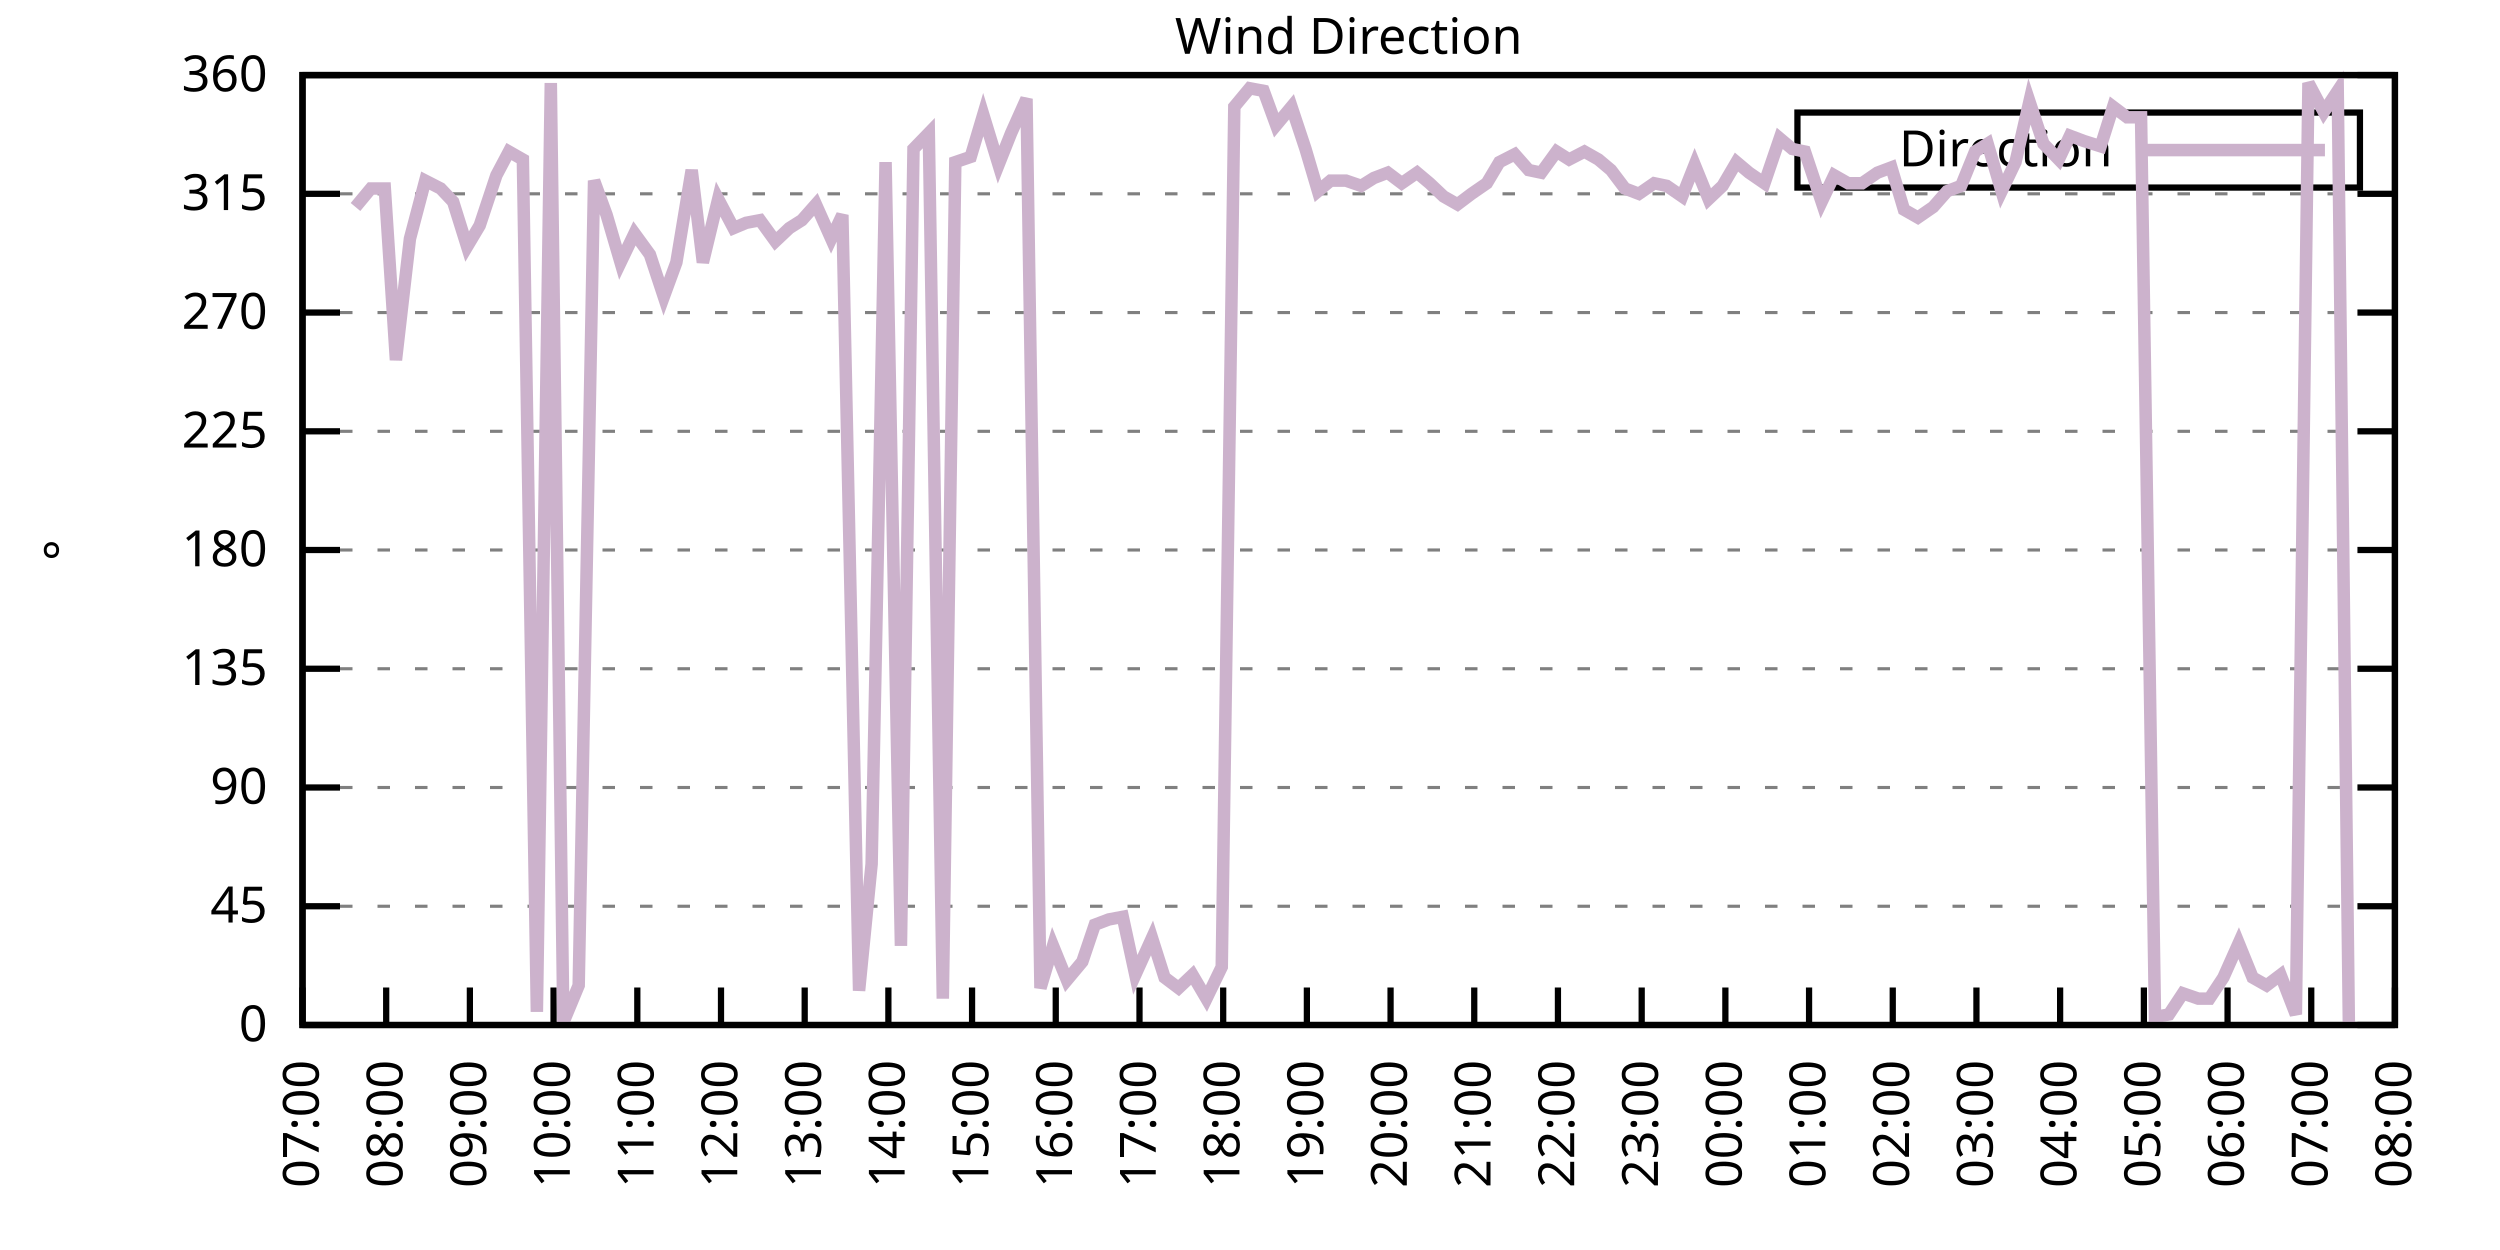
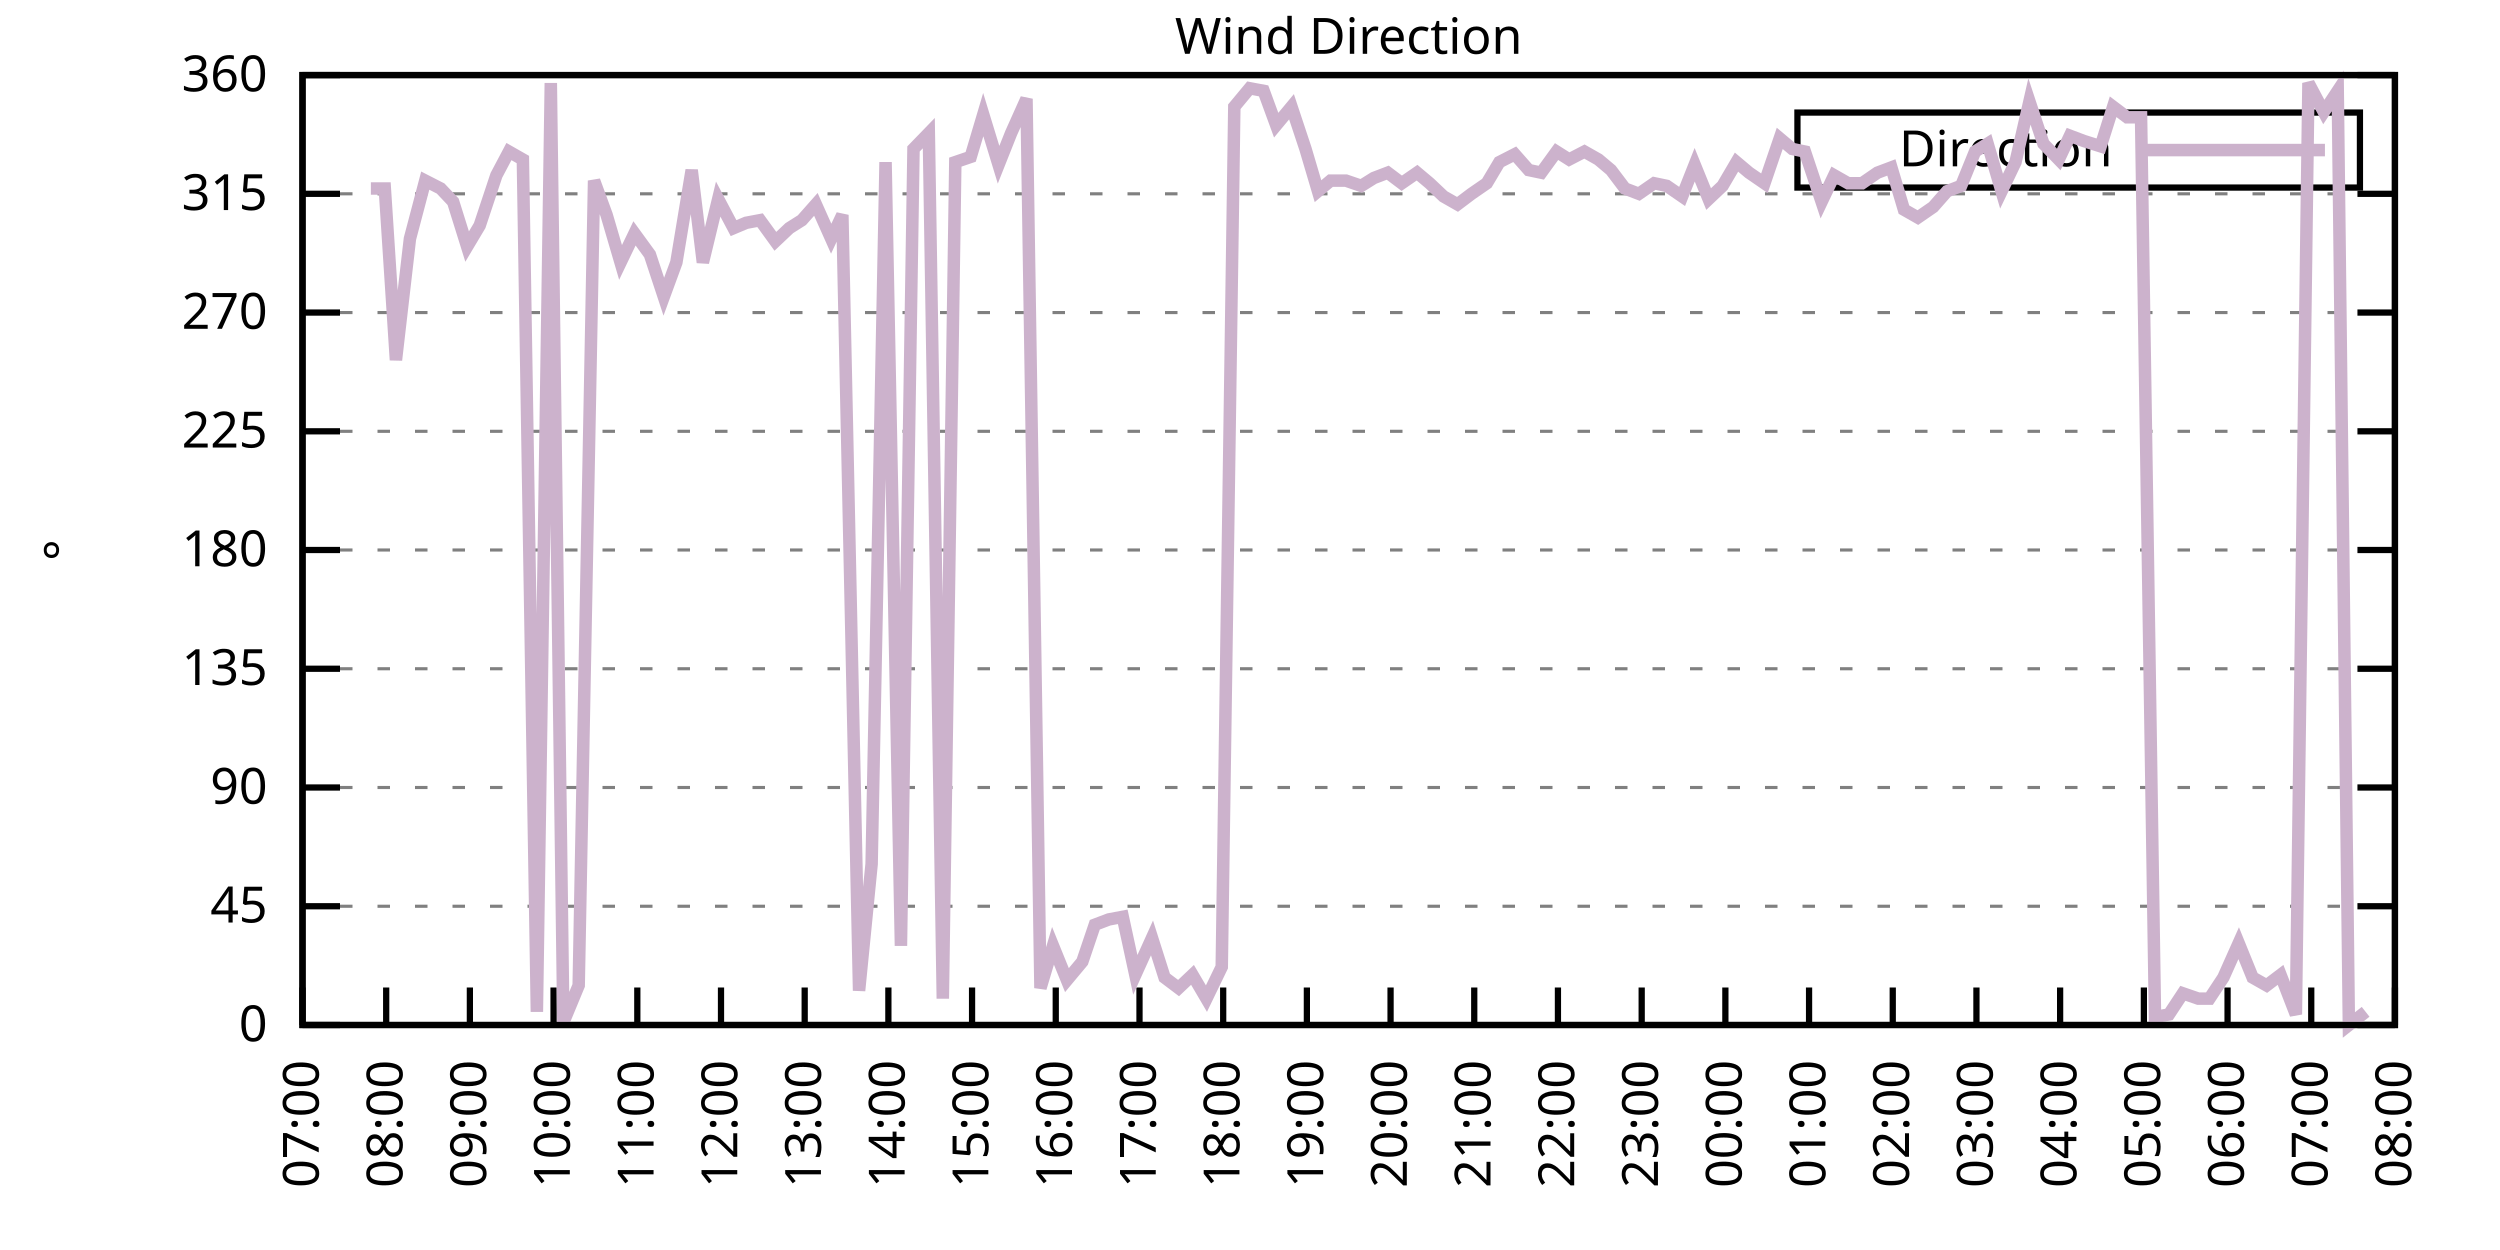
<svg xmlns="http://www.w3.org/2000/svg" xmlns:xlink="http://www.w3.org/1999/xlink" width="400" height="200" viewBox="0 0 400 200">
  <g id="gnuplot_canvas">
    <rect x="0" y="0" width="400" height="200" fill="none" />
    <defs>
      <circle id="gpDot" r="0.5" stroke-width="0.5" stroke="currentColor" />
      <path id="gpPt0" stroke-width="0.333" stroke="currentColor" d="M-1,0 h2 M0,-1 v2" />
      <path id="gpPt1" stroke-width="0.333" stroke="currentColor" d="M-1,-1 L1,1 M1,-1 L-1,1" />
      <path id="gpPt2" stroke-width="0.333" stroke="currentColor" d="M-1,0 L1,0 M0,-1 L0,1 M-1,-1 L1,1 M-1,1 L1,-1" />
      <rect id="gpPt3" stroke-width="0.333" stroke="currentColor" x="-1" y="-1" width="2" height="2" />
      <rect id="gpPt4" stroke-width="0.333" stroke="currentColor" fill="currentColor" x="-1" y="-1" width="2" height="2" />
      <circle id="gpPt5" stroke-width="0.333" stroke="currentColor" cx="0" cy="0" r="1" />
      <use xlink:href="#gpPt5" id="gpPt6" fill="currentColor" stroke="none" />
      <path id="gpPt7" stroke-width="0.333" stroke="currentColor" d="M0,-1.33 L-1.33,0.67 L1.33,0.67 z" />
      <use xlink:href="#gpPt7" id="gpPt8" fill="currentColor" stroke="none" />
      <use xlink:href="#gpPt7" id="gpPt9" stroke="currentColor" transform="rotate(180)" />
      <use xlink:href="#gpPt9" id="gpPt10" fill="currentColor" stroke="none" />
      <use xlink:href="#gpPt3" id="gpPt11" stroke="currentColor" transform="rotate(45)" />
      <use xlink:href="#gpPt11" id="gpPt12" fill="currentColor" stroke="none" />
      <path id="gpPt13" stroke-width="0.333" stroke="currentColor" d="M0,1.330 L1.265,0.411 L0.782,-1.067 L-0.782,-1.076 L-1.265,0.411 z" />
      <use xlink:href="#gpPt13" id="gpPt14" fill="currentColor" stroke="none" />
      <filter id="textbox" filterUnits="objectBoundingBox" x="0" y="0" height="1" width="1">
        <feFlood flood-color="white" flood-opacity="1" result="bgnd" />
        <feComposite in="SourceGraphic" in2="bgnd" operator="atop" />
      </filter>
      <filter id="greybox" filterUnits="objectBoundingBox" x="0" y="0" height="1" width="1">
        <feFlood flood-color="lightgrey" flood-opacity="1" result="grey" />
        <feComposite in="SourceGraphic" in2="grey" operator="atop" />
      </filter>
    </defs>
    <g fill="none" color="white" stroke="currentColor" stroke-width="1.00" stroke-linecap="butt" stroke-linejoin="miter">
</g>
    <g fill="none" color="black" stroke="currentColor" stroke-width="1.00" stroke-linecap="butt" stroke-linejoin="miter">
      <g stroke="none" shape-rendering="crispEdges">
        <polygon fill="rgb(255, 255, 255)" points="48.40,164.00 383.18,164.00 383.18,12.02 48.40,12.02 " />
      </g>
    </g>
    <g fill="none" color="black" stroke="currentColor" stroke-width="1.00" stroke-linecap="butt" stroke-linejoin="miter">
</g>
    <g fill="none" color="black" stroke="black" stroke-width="0.50" stroke-linecap="butt" stroke-linejoin="miter">
</g>
    <g fill="none" color="gray" stroke="currentColor" stroke-width="0.50" stroke-linecap="butt" stroke-linejoin="miter">
      <path stroke="gray" stroke-dasharray="2,4" class="gridline" d="M48.40,164.00 L383.19,164.00  " />
    </g>
    <g fill="none" color="gray" stroke="gray" stroke-width="1.00" stroke-linecap="butt" stroke-linejoin="miter">
</g>
    <g fill="none" color="black" stroke="currentColor" stroke-width="1.00" stroke-linecap="butt" stroke-linejoin="miter">
      <path stroke="black" d="M48.40,164.00 L54.40,164.00 M383.19,164.00 L377.19,164.00  " />
      <g transform="translate(42.80,166.60)" stroke="none" fill="black" font-family="Sans" font-size="8.00" text-anchor="end">
        <text>
          <tspan font-family="Sans"> 0</tspan>
        </text>
      </g>
    </g>
    <g fill="none" color="black" stroke="currentColor" stroke-width="1.00" stroke-linecap="butt" stroke-linejoin="miter">
</g>
    <g fill="none" color="black" stroke="black" stroke-width="0.50" stroke-linecap="butt" stroke-linejoin="miter">
</g>
    <g fill="none" color="gray" stroke="currentColor" stroke-width="0.50" stroke-linecap="butt" stroke-linejoin="miter">
      <path stroke="gray" stroke-dasharray="2,4" class="gridline" d="M48.40,145.00 L383.19,145.00  " />
    </g>
    <g fill="none" color="gray" stroke="gray" stroke-width="1.00" stroke-linecap="butt" stroke-linejoin="miter">
</g>
    <g fill="none" color="black" stroke="currentColor" stroke-width="1.00" stroke-linecap="butt" stroke-linejoin="miter">
      <path stroke="black" d="M48.40,145.00 L54.40,145.00 M383.19,145.00 L377.19,145.00  " />
      <g transform="translate(42.80,147.60)" stroke="none" fill="black" font-family="Sans" font-size="8.00" text-anchor="end">
        <text>
          <tspan font-family="Sans"> 45</tspan>
        </text>
      </g>
    </g>
    <g fill="none" color="black" stroke="currentColor" stroke-width="1.00" stroke-linecap="butt" stroke-linejoin="miter">
</g>
    <g fill="none" color="black" stroke="black" stroke-width="0.50" stroke-linecap="butt" stroke-linejoin="miter">
</g>
    <g fill="none" color="gray" stroke="currentColor" stroke-width="0.50" stroke-linecap="butt" stroke-linejoin="miter">
      <path stroke="gray" stroke-dasharray="2,4" class="gridline" d="M48.40,126.00 L383.19,126.00  " />
    </g>
    <g fill="none" color="gray" stroke="gray" stroke-width="1.00" stroke-linecap="butt" stroke-linejoin="miter">
</g>
    <g fill="none" color="black" stroke="currentColor" stroke-width="1.00" stroke-linecap="butt" stroke-linejoin="miter">
      <path stroke="black" d="M48.40,126.00 L54.40,126.00 M383.19,126.00 L377.19,126.00  " />
      <g transform="translate(42.80,128.60)" stroke="none" fill="black" font-family="Sans" font-size="8.00" text-anchor="end">
        <text>
          <tspan font-family="Sans"> 90</tspan>
        </text>
      </g>
    </g>
    <g fill="none" color="black" stroke="currentColor" stroke-width="1.00" stroke-linecap="butt" stroke-linejoin="miter">
</g>
    <g fill="none" color="black" stroke="black" stroke-width="0.50" stroke-linecap="butt" stroke-linejoin="miter">
</g>
    <g fill="none" color="gray" stroke="currentColor" stroke-width="0.50" stroke-linecap="butt" stroke-linejoin="miter">
      <path stroke="gray" stroke-dasharray="2,4" class="gridline" d="M48.40,107.00 L383.19,107.00  " />
    </g>
    <g fill="none" color="gray" stroke="gray" stroke-width="1.00" stroke-linecap="butt" stroke-linejoin="miter">
</g>
    <g fill="none" color="black" stroke="currentColor" stroke-width="1.00" stroke-linecap="butt" stroke-linejoin="miter">
      <path stroke="black" d="M48.40,107.00 L54.40,107.00 M383.19,107.00 L377.19,107.00  " />
      <g transform="translate(42.80,109.60)" stroke="none" fill="black" font-family="Sans" font-size="8.00" text-anchor="end">
        <text>
          <tspan font-family="Sans"> 135</tspan>
        </text>
      </g>
    </g>
    <g fill="none" color="black" stroke="currentColor" stroke-width="1.00" stroke-linecap="butt" stroke-linejoin="miter">
</g>
    <g fill="none" color="black" stroke="black" stroke-width="0.50" stroke-linecap="butt" stroke-linejoin="miter">
</g>
    <g fill="none" color="gray" stroke="currentColor" stroke-width="0.50" stroke-linecap="butt" stroke-linejoin="miter">
      <path stroke="gray" stroke-dasharray="2,4" class="gridline" d="M48.40,88.00 L383.19,88.00  " />
    </g>
    <g fill="none" color="gray" stroke="gray" stroke-width="1.00" stroke-linecap="butt" stroke-linejoin="miter">
</g>
    <g fill="none" color="black" stroke="currentColor" stroke-width="1.00" stroke-linecap="butt" stroke-linejoin="miter">
      <path stroke="black" d="M48.40,88.00 L54.40,88.00 M383.19,88.00 L377.19,88.00  " />
      <g transform="translate(42.80,90.60)" stroke="none" fill="black" font-family="Sans" font-size="8.00" text-anchor="end">
        <text>
          <tspan font-family="Sans"> 180</tspan>
        </text>
      </g>
    </g>
    <g fill="none" color="black" stroke="currentColor" stroke-width="1.00" stroke-linecap="butt" stroke-linejoin="miter">
</g>
    <g fill="none" color="black" stroke="black" stroke-width="0.50" stroke-linecap="butt" stroke-linejoin="miter">
</g>
    <g fill="none" color="gray" stroke="currentColor" stroke-width="0.50" stroke-linecap="butt" stroke-linejoin="miter">
      <path stroke="gray" stroke-dasharray="2,4" class="gridline" d="M48.40,69.01 L383.19,69.01  " />
    </g>
    <g fill="none" color="gray" stroke="gray" stroke-width="1.00" stroke-linecap="butt" stroke-linejoin="miter">
</g>
    <g fill="none" color="black" stroke="currentColor" stroke-width="1.00" stroke-linecap="butt" stroke-linejoin="miter">
      <path stroke="black" d="M48.40,69.01 L54.40,69.01 M383.19,69.01 L377.19,69.01  " />
      <g transform="translate(42.80,71.61)" stroke="none" fill="black" font-family="Sans" font-size="8.00" text-anchor="end">
        <text>
          <tspan font-family="Sans"> 225</tspan>
        </text>
      </g>
    </g>
    <g fill="none" color="black" stroke="currentColor" stroke-width="1.00" stroke-linecap="butt" stroke-linejoin="miter">
</g>
    <g fill="none" color="black" stroke="black" stroke-width="0.50" stroke-linecap="butt" stroke-linejoin="miter">
</g>
    <g fill="none" color="gray" stroke="currentColor" stroke-width="0.50" stroke-linecap="butt" stroke-linejoin="miter">
      <path stroke="gray" stroke-dasharray="2,4" class="gridline" d="M48.40,50.01 L383.19,50.01  " />
    </g>
    <g fill="none" color="gray" stroke="gray" stroke-width="1.00" stroke-linecap="butt" stroke-linejoin="miter">
</g>
    <g fill="none" color="black" stroke="currentColor" stroke-width="1.00" stroke-linecap="butt" stroke-linejoin="miter">
      <path stroke="black" d="M48.40,50.01 L54.40,50.01 M383.19,50.01 L377.19,50.01  " />
      <g transform="translate(42.80,52.61)" stroke="none" fill="black" font-family="Sans" font-size="8.00" text-anchor="end">
        <text>
          <tspan font-family="Sans"> 270</tspan>
        </text>
      </g>
    </g>
    <g fill="none" color="black" stroke="currentColor" stroke-width="1.00" stroke-linecap="butt" stroke-linejoin="miter">
</g>
    <g fill="none" color="black" stroke="black" stroke-width="0.50" stroke-linecap="butt" stroke-linejoin="miter">
</g>
    <g fill="none" color="gray" stroke="currentColor" stroke-width="0.50" stroke-linecap="butt" stroke-linejoin="miter">
      <path stroke="gray" stroke-dasharray="2,4" class="gridline" d="M48.40,31.01 L383.19,31.01  " />
    </g>
    <g fill="none" color="gray" stroke="gray" stroke-width="1.00" stroke-linecap="butt" stroke-linejoin="miter">
</g>
    <g fill="none" color="black" stroke="currentColor" stroke-width="1.00" stroke-linecap="butt" stroke-linejoin="miter">
      <path stroke="black" d="M48.40,31.01 L54.40,31.01 M383.19,31.01 L377.19,31.01  " />
      <g transform="translate(42.80,33.61)" stroke="none" fill="black" font-family="Sans" font-size="8.00" text-anchor="end">
        <text>
          <tspan font-family="Sans"> 315</tspan>
        </text>
      </g>
    </g>
    <g fill="none" color="black" stroke="currentColor" stroke-width="1.00" stroke-linecap="butt" stroke-linejoin="miter">
</g>
    <g fill="none" color="black" stroke="black" stroke-width="0.50" stroke-linecap="butt" stroke-linejoin="miter">
</g>
    <g fill="none" color="gray" stroke="currentColor" stroke-width="0.50" stroke-linecap="butt" stroke-linejoin="miter">
      <path stroke="gray" stroke-dasharray="2,4" class="gridline" d="M48.40,12.01 L383.19,12.01  " />
    </g>
    <g fill="none" color="gray" stroke="gray" stroke-width="1.00" stroke-linecap="butt" stroke-linejoin="miter">
</g>
    <g fill="none" color="black" stroke="currentColor" stroke-width="1.00" stroke-linecap="butt" stroke-linejoin="miter">
      <path stroke="black" d="M48.40,12.01 L54.40,12.01 M383.19,12.01 L377.19,12.01  " />
      <g transform="translate(42.80,14.61)" stroke="none" fill="black" font-family="Sans" font-size="8.00" text-anchor="end">
        <text>
          <tspan font-family="Sans"> 360</tspan>
        </text>
      </g>
    </g>
    <g fill="none" color="black" stroke="currentColor" stroke-width="1.00" stroke-linecap="butt" stroke-linejoin="miter">
      <path stroke="black" d="M48.40,164.00 L48.40,158.00  " />
      <g transform="translate(51.00,169.60) rotate(270.00)" stroke="none" fill="black" font-family="Sans" font-size="8.00" text-anchor="end">
        <text>
          <tspan font-family="Sans">07:00</tspan>
        </text>
      </g>
    </g>
    <g fill="none" color="black" stroke="currentColor" stroke-width="1.00" stroke-linecap="butt" stroke-linejoin="miter">
      <path stroke="black" d="M61.79,164.00 L61.79,158.00  " />
      <g transform="translate(64.39,169.60) rotate(270.00)" stroke="none" fill="black" font-family="Sans" font-size="8.00" text-anchor="end">
        <text>
          <tspan font-family="Sans">08:00</tspan>
        </text>
      </g>
    </g>
    <g fill="none" color="black" stroke="currentColor" stroke-width="1.00" stroke-linecap="butt" stroke-linejoin="miter">
      <path stroke="black" d="M75.18,164.00 L75.18,158.00  " />
      <g transform="translate(77.78,169.60) rotate(270.00)" stroke="none" fill="black" font-family="Sans" font-size="8.00" text-anchor="end">
        <text>
          <tspan font-family="Sans">09:00</tspan>
        </text>
      </g>
    </g>
    <g fill="none" color="black" stroke="currentColor" stroke-width="1.00" stroke-linecap="butt" stroke-linejoin="miter">
      <path stroke="black" d="M88.57,164.00 L88.57,158.00  " />
      <g transform="translate(91.17,169.60) rotate(270.00)" stroke="none" fill="black" font-family="Sans" font-size="8.00" text-anchor="end">
        <text>
          <tspan font-family="Sans">10:00</tspan>
        </text>
      </g>
    </g>
    <g fill="none" color="black" stroke="currentColor" stroke-width="1.00" stroke-linecap="butt" stroke-linejoin="miter">
      <path stroke="black" d="M101.97,164.00 L101.97,158.00  " />
      <g transform="translate(104.57,169.60) rotate(270.00)" stroke="none" fill="black" font-family="Sans" font-size="8.00" text-anchor="end">
        <text>
          <tspan font-family="Sans">11:00</tspan>
        </text>
      </g>
    </g>
    <g fill="none" color="black" stroke="currentColor" stroke-width="1.00" stroke-linecap="butt" stroke-linejoin="miter">
      <path stroke="black" d="M115.36,164.00 L115.36,158.00  " />
      <g transform="translate(117.96,169.60) rotate(270.00)" stroke="none" fill="black" font-family="Sans" font-size="8.00" text-anchor="end">
        <text>
          <tspan font-family="Sans">12:00</tspan>
        </text>
      </g>
    </g>
    <g fill="none" color="black" stroke="currentColor" stroke-width="1.00" stroke-linecap="butt" stroke-linejoin="miter">
      <path stroke="black" d="M128.75,164.00 L128.75,158.00  " />
      <g transform="translate(131.35,169.60) rotate(270.00)" stroke="none" fill="black" font-family="Sans" font-size="8.00" text-anchor="end">
        <text>
          <tspan font-family="Sans">13:00</tspan>
        </text>
      </g>
    </g>
    <g fill="none" color="black" stroke="currentColor" stroke-width="1.00" stroke-linecap="butt" stroke-linejoin="miter">
      <path stroke="black" d="M142.14,164.00 L142.14,158.00  " />
      <g transform="translate(144.74,169.60) rotate(270.00)" stroke="none" fill="black" font-family="Sans" font-size="8.00" text-anchor="end">
        <text>
          <tspan font-family="Sans">14:00</tspan>
        </text>
      </g>
    </g>
    <g fill="none" color="black" stroke="currentColor" stroke-width="1.00" stroke-linecap="butt" stroke-linejoin="miter">
      <path stroke="black" d="M155.53,164.00 L155.53,158.00  " />
      <g transform="translate(158.13,169.60) rotate(270.00)" stroke="none" fill="black" font-family="Sans" font-size="8.00" text-anchor="end">
        <text>
          <tspan font-family="Sans">15:00</tspan>
        </text>
      </g>
    </g>
    <g fill="none" color="black" stroke="currentColor" stroke-width="1.00" stroke-linecap="butt" stroke-linejoin="miter">
      <path stroke="black" d="M168.92,164.00 L168.92,158.00  " />
      <g transform="translate(171.52,169.60) rotate(270.00)" stroke="none" fill="black" font-family="Sans" font-size="8.00" text-anchor="end">
        <text>
          <tspan font-family="Sans">16:00</tspan>
        </text>
      </g>
    </g>
    <g fill="none" color="black" stroke="currentColor" stroke-width="1.00" stroke-linecap="butt" stroke-linejoin="miter">
      <path stroke="black" d="M182.32,164.00 L182.32,158.00  " />
      <g transform="translate(184.92,169.60) rotate(270.00)" stroke="none" fill="black" font-family="Sans" font-size="8.00" text-anchor="end">
        <text>
          <tspan font-family="Sans">17:00</tspan>
        </text>
      </g>
    </g>
    <g fill="none" color="black" stroke="currentColor" stroke-width="1.00" stroke-linecap="butt" stroke-linejoin="miter">
      <path stroke="black" d="M195.71,164.00 L195.71,158.00  " />
      <g transform="translate(198.31,169.60) rotate(270.00)" stroke="none" fill="black" font-family="Sans" font-size="8.00" text-anchor="end">
        <text>
          <tspan font-family="Sans">18:00</tspan>
        </text>
      </g>
    </g>
    <g fill="none" color="black" stroke="currentColor" stroke-width="1.00" stroke-linecap="butt" stroke-linejoin="miter">
      <path stroke="black" d="M209.10,164.00 L209.10,158.00  " />
      <g transform="translate(211.70,169.60) rotate(270.00)" stroke="none" fill="black" font-family="Sans" font-size="8.00" text-anchor="end">
        <text>
          <tspan font-family="Sans">19:00</tspan>
        </text>
      </g>
    </g>
    <g fill="none" color="black" stroke="currentColor" stroke-width="1.00" stroke-linecap="butt" stroke-linejoin="miter">
      <path stroke="black" d="M222.49,164.00 L222.49,158.00  " />
      <g transform="translate(225.09,169.60) rotate(270.00)" stroke="none" fill="black" font-family="Sans" font-size="8.00" text-anchor="end">
        <text>
          <tspan font-family="Sans">20:00</tspan>
        </text>
      </g>
    </g>
    <g fill="none" color="black" stroke="currentColor" stroke-width="1.00" stroke-linecap="butt" stroke-linejoin="miter">
      <path stroke="black" d="M235.88,164.00 L235.88,158.00  " />
      <g transform="translate(238.48,169.60) rotate(270.00)" stroke="none" fill="black" font-family="Sans" font-size="8.00" text-anchor="end">
        <text>
          <tspan font-family="Sans">21:00</tspan>
        </text>
      </g>
    </g>
    <g fill="none" color="black" stroke="currentColor" stroke-width="1.00" stroke-linecap="butt" stroke-linejoin="miter">
      <path stroke="black" d="M249.27,164.00 L249.27,158.00  " />
      <g transform="translate(251.87,169.60) rotate(270.00)" stroke="none" fill="black" font-family="Sans" font-size="8.00" text-anchor="end">
        <text>
          <tspan font-family="Sans">22:00</tspan>
        </text>
      </g>
    </g>
    <g fill="none" color="black" stroke="currentColor" stroke-width="1.00" stroke-linecap="butt" stroke-linejoin="miter">
      <path stroke="black" d="M262.67,164.00 L262.67,158.00  " />
      <g transform="translate(265.27,169.60) rotate(270.00)" stroke="none" fill="black" font-family="Sans" font-size="8.00" text-anchor="end">
        <text>
          <tspan font-family="Sans">23:00</tspan>
        </text>
      </g>
    </g>
    <g fill="none" color="black" stroke="currentColor" stroke-width="1.00" stroke-linecap="butt" stroke-linejoin="miter">
      <path stroke="black" d="M276.06,164.00 L276.06,158.00  " />
      <g transform="translate(278.66,169.60) rotate(270.00)" stroke="none" fill="black" font-family="Sans" font-size="8.00" text-anchor="end">
        <text>
          <tspan font-family="Sans">00:00</tspan>
        </text>
      </g>
    </g>
    <g fill="none" color="black" stroke="currentColor" stroke-width="1.00" stroke-linecap="butt" stroke-linejoin="miter">
      <path stroke="black" d="M289.45,164.00 L289.45,158.00  " />
      <g transform="translate(292.05,169.60) rotate(270.00)" stroke="none" fill="black" font-family="Sans" font-size="8.00" text-anchor="end">
        <text>
          <tspan font-family="Sans">01:00</tspan>
        </text>
      </g>
    </g>
    <g fill="none" color="black" stroke="currentColor" stroke-width="1.00" stroke-linecap="butt" stroke-linejoin="miter">
      <path stroke="black" d="M302.84,164.00 L302.84,158.00  " />
      <g transform="translate(305.44,169.60) rotate(270.00)" stroke="none" fill="black" font-family="Sans" font-size="8.00" text-anchor="end">
        <text>
          <tspan font-family="Sans">02:00</tspan>
        </text>
      </g>
    </g>
    <g fill="none" color="black" stroke="currentColor" stroke-width="1.00" stroke-linecap="butt" stroke-linejoin="miter">
      <path stroke="black" d="M316.23,164.00 L316.23,158.00  " />
      <g transform="translate(318.83,169.60) rotate(270.00)" stroke="none" fill="black" font-family="Sans" font-size="8.00" text-anchor="end">
        <text>
          <tspan font-family="Sans">03:00</tspan>
        </text>
      </g>
    </g>
    <g fill="none" color="black" stroke="currentColor" stroke-width="1.00" stroke-linecap="butt" stroke-linejoin="miter">
      <path stroke="black" d="M329.62,164.00 L329.62,158.00  " />
      <g transform="translate(332.22,169.60) rotate(270.00)" stroke="none" fill="black" font-family="Sans" font-size="8.00" text-anchor="end">
        <text>
          <tspan font-family="Sans">04:00</tspan>
        </text>
      </g>
    </g>
    <g fill="none" color="black" stroke="currentColor" stroke-width="1.00" stroke-linecap="butt" stroke-linejoin="miter">
      <path stroke="black" d="M343.02,164.00 L343.02,158.00  " />
      <g transform="translate(345.62,169.60) rotate(270.00)" stroke="none" fill="black" font-family="Sans" font-size="8.00" text-anchor="end">
        <text>
          <tspan font-family="Sans">05:00</tspan>
        </text>
      </g>
    </g>
    <g fill="none" color="black" stroke="currentColor" stroke-width="1.00" stroke-linecap="butt" stroke-linejoin="miter">
      <path stroke="black" d="M356.41,164.00 L356.41,158.00  " />
      <g transform="translate(359.01,169.60) rotate(270.00)" stroke="none" fill="black" font-family="Sans" font-size="8.00" text-anchor="end">
        <text>
          <tspan font-family="Sans">06:00</tspan>
        </text>
      </g>
    </g>
    <g fill="none" color="black" stroke="currentColor" stroke-width="1.00" stroke-linecap="butt" stroke-linejoin="miter">
      <path stroke="black" d="M369.80,164.00 L369.80,158.00  " />
      <g transform="translate(372.40,169.60) rotate(270.00)" stroke="none" fill="black" font-family="Sans" font-size="8.00" text-anchor="end">
        <text>
          <tspan font-family="Sans">07:00</tspan>
        </text>
      </g>
    </g>
    <g fill="none" color="black" stroke="currentColor" stroke-width="1.00" stroke-linecap="butt" stroke-linejoin="miter">
      <path stroke="black" d="M383.19,164.00 L383.19,158.00  " />
      <g transform="translate(385.79,169.60) rotate(270.00)" stroke="none" fill="black" font-family="Sans" font-size="8.00" text-anchor="end">
        <text>
          <tspan font-family="Sans">08:00</tspan>
        </text>
      </g>
    </g>
    <g fill="none" color="black" stroke="currentColor" stroke-width="1.00" stroke-linecap="butt" stroke-linejoin="miter">
</g>
    <g fill="none" color="black" stroke="currentColor" stroke-width="1.00" stroke-linecap="butt" stroke-linejoin="miter">
      <path stroke="black" d="M48.40,12.01 L48.40,164.00 L383.19,164.00 L383.19,12.01 L48.40,12.01 Z  " />
    </g>
    <g fill="none" color="black" stroke="currentColor" stroke-width="1.00" stroke-linecap="butt" stroke-linejoin="miter">
</g>
    <g fill="none" color="black" stroke="currentColor" stroke-width="1.00" stroke-linecap="butt" stroke-linejoin="miter">
      <path stroke="black" d="M287.59,30.01 L287.59,18.01 L377.59,18.01 L377.59,30.01 L287.59,30.01 Z  " />
    </g>
    <g id="Wind_direction_plot_1">
      <g fill="none" color="white" stroke="black" stroke-width="2.00" stroke-linecap="butt" stroke-linejoin="miter">
</g>
      <g fill="none" color="black" stroke="currentColor" stroke-width="2.00" stroke-linecap="butt" stroke-linejoin="miter">
        <g transform="translate(337.99,26.61)" stroke="none" fill="black" font-family="Sans" font-size="8.00" text-anchor="end">
          <text>
            <tspan font-family="Sans">Direction</tspan>
          </text>
        </g>
      </g>
      <g fill="none" color="black" stroke="currentColor" stroke-width="2.00" stroke-linecap="butt" stroke-linejoin="miter">
-         <path stroke="rgb(204, 178, 204)" d="M343.59,24.01 L371.99,24.01 M56.88,33.12 L59.34,30.16 L61.57,30.16 L63.35,57.61 L65.59,38.19 L68.04,28.90   L70.50,30.16 L72.50,32.28 L74.74,39.45 L76.75,36.08 L79.42,28.05 L81.43,24.25 L83.66,25.52 L85.90,161.89   L88.13,13.28 L90.14,163.58 L92.59,157.67 L95.05,28.90 L97.06,34.39 L99.29,41.99 L101.52,37.34 L103.98,40.72   L106.21,47.47 L108.22,41.99 L110.67,27.21 L112.46,41.99 L114.91,31.85 L117.37,36.50 L119.38,35.65 L121.61,35.23   L124.06,38.61 L126.29,36.50 L128.30,35.23 L130.54,32.70 L132.99,38.19 L134.78,34.39 L137.45,158.51 L139.46,138.25   L141.69,25.94 L144.15,151.33 L146.16,23.83 L148.61,21.30 L150.85,159.78 L152.85,25.94 L155.31,25.10 L157.32,18.34   L159.77,26.36 L161.78,21.30 L164.24,15.81 L166.47,158.09 L168.48,151.33 L170.71,156.82 L173.17,153.87 L175.17,147.96   L177.41,147.11 L179.64,146.69 L181.65,155.98 L184.32,150.07 L186.33,156.40 L188.57,158.09 L190.80,155.98 L193.03,159.78   L195.48,154.71 L197.49,17.08 L199.95,14.12 L202.18,14.54 L204.19,20.03 L206.64,17.08 L208.88,23.83 L210.88,30.59   L212.89,28.90 L215.35,28.90 L217.80,29.74 L219.81,28.48 L222.04,27.63 L224.28,29.32 L226.73,27.63 L228.74,29.32   L230.97,31.43 L233.20,32.70 L235.44,31.01 L237.89,29.32 L239.90,25.94 L242.36,24.68 L244.59,27.21 L246.60,27.63   L249.05,24.25 L251.06,25.52 L253.51,24.25 L255.75,25.52 L257.76,27.21 L259.99,30.16 L262.22,31.01 L264.67,29.32   L266.68,29.74 L269.14,31.43 L271.15,26.36 L273.38,31.85 L275.61,29.74 L277.84,25.94 L279.85,27.63 L282.31,29.32   L284.76,22.14 L286.77,23.83 L288.78,24.25 L291.46,32.28 L293.47,28.05 L295.70,29.32 L297.93,29.32 L300.39,27.63   L302.62,26.79 L304.63,33.54 L306.86,34.81 L309.31,33.12 L311.54,30.59 L313.78,29.74 L316.01,24.25 L318.02,22.99   L320.25,30.59 L322.48,25.94 L324.71,16.23 L326.95,22.99 L329.40,25.52 L331.19,21.72 L333.42,22.56 L336.10,23.41   L338.10,17.08 L340.34,18.77 L342.57,18.77 L344.80,162.73 L347.03,162.31 L349.26,158.93 L351.72,159.78 L353.51,159.78   L355.74,156.40 L358.19,150.91 L360.42,156.40 L362.66,157.67 L364.89,155.98 L367.34,162.31 L369.35,13.28 L371.81,17.92   L374.04,14.54 L375.82,164.00  " />
+         <path stroke="rgb(204, 178, 204)" d="M343.59,24.01 L371.99,24.01 M59.34,30.16 L61.57,30.16 L63.35,57.61 L65.59,38.19 L68.04,28.90 L70.50,30.16   L72.50,32.28 L74.74,39.45 L76.75,36.08 L79.42,28.05 L81.43,24.25 L83.66,25.52 L85.90,161.89 L88.13,13.28   L90.14,163.58 L92.59,157.67 L95.05,28.90 L97.06,34.39 L99.29,41.99 L101.52,37.34 L103.98,40.72 L106.21,47.47   L108.22,41.99 L110.67,27.21 L112.46,41.99 L114.91,31.85 L117.37,36.50 L119.38,35.65 L121.61,35.23 L124.06,38.61   L126.29,36.50 L128.30,35.23 L130.54,32.70 L132.99,38.19 L134.78,34.39 L137.45,158.51 L139.46,138.25 L141.69,25.94   L144.15,151.33 L146.16,23.83 L148.61,21.30 L150.85,159.78 L152.85,25.94 L155.31,25.10 L157.32,18.34 L159.77,26.36   L161.78,21.30 L164.24,15.81 L166.47,158.09 L168.48,151.33 L170.71,156.82 L173.17,153.87 L175.17,147.96 L177.41,147.11   L179.64,146.69 L181.65,155.98 L184.32,150.07 L186.33,156.40 L188.57,158.09 L190.80,155.98 L193.03,159.78 L195.48,154.71   L197.49,17.08 L199.95,14.12 L202.18,14.54 L204.19,20.03 L206.64,17.08 L208.88,23.83 L210.88,30.59 L212.89,28.90   L215.35,28.90 L217.80,29.74 L219.81,28.48 L222.04,27.63 L224.28,29.32 L226.73,27.63 L228.74,29.32 L230.97,31.43   L233.20,32.70 L235.44,31.01 L237.89,29.32 L239.90,25.94 L242.36,24.68 L244.59,27.21 L246.60,27.63 L249.05,24.25   L251.06,25.52 L253.51,24.25 L255.75,25.52 L257.76,27.21 L259.99,30.16 L262.22,31.01 L264.67,29.32 L266.68,29.74   L269.14,31.43 L271.15,26.36 L273.38,31.85 L275.61,29.74 L277.84,25.94 L279.85,27.63 L282.31,29.32 L284.76,22.14   L286.77,23.83 L288.78,24.25 L291.46,32.28 L293.47,28.05 L295.70,29.32 L297.93,29.32 L300.39,27.63 L302.62,26.79   L304.63,33.54 L306.86,34.81 L309.31,33.12 L311.54,30.59 L313.78,29.74 L316.01,24.25 L318.02,22.99 L320.25,30.59   L322.48,25.94 L324.71,16.23 L326.95,22.99 L329.40,25.52 L331.19,21.72 L333.42,22.56 L336.10,23.41 L338.10,17.08   L340.34,18.77 L342.57,18.77 L344.80,162.73 L347.03,162.31 L349.26,158.93 L351.72,159.78 L353.51,159.78 L355.74,156.40   L358.19,150.91 L360.42,156.40 L362.66,157.67 L364.89,155.98 L367.34,162.31 L369.35,13.28 L371.81,17.92 L374.04,14.54   L375.82,164.00 L378.50,161.89  " />
      </g>
    </g>
    <g fill="none" color="black" stroke="currentColor" stroke-width="2.00" stroke-linecap="butt" stroke-linejoin="miter">
</g>
    <g fill="none" color="black" stroke="black" stroke-width="1.00" stroke-linecap="butt" stroke-linejoin="miter">
</g>
    <g fill="none" color="black" stroke="currentColor" stroke-width="1.00" stroke-linecap="butt" stroke-linejoin="miter">
      <path stroke="black" d="M48.40,12.01 L48.40,164.00 L383.19,164.00 L383.19,12.01 L48.40,12.01 Z  " />
      <g transform="translate(12.80,88.01) rotate(270.00)" stroke="none" fill="black" font-family="Sans" font-size="8.00" text-anchor="middle">
        <text>
          <tspan font-family="Sans">°</tspan>
        </text>
      </g>
    </g>
    <g fill="none" color="black" stroke="currentColor" stroke-width="1.00" stroke-linecap="butt" stroke-linejoin="miter">
</g>
    <g fill="none" color="black" stroke="currentColor" stroke-width="1.00" stroke-linecap="butt" stroke-linejoin="miter">
      <g transform="translate(215.79,8.61)" stroke="none" fill="black" font-family="Sans" font-size="8.00" text-anchor="middle">
        <text>
          <tspan font-family="Sans">Wind Direction</tspan>
        </text>
      </g>
    </g>
    <g fill="none" color="black" stroke="currentColor" stroke-width="1.00" stroke-linecap="butt" stroke-linejoin="miter">
</g>
  </g>
</svg>
